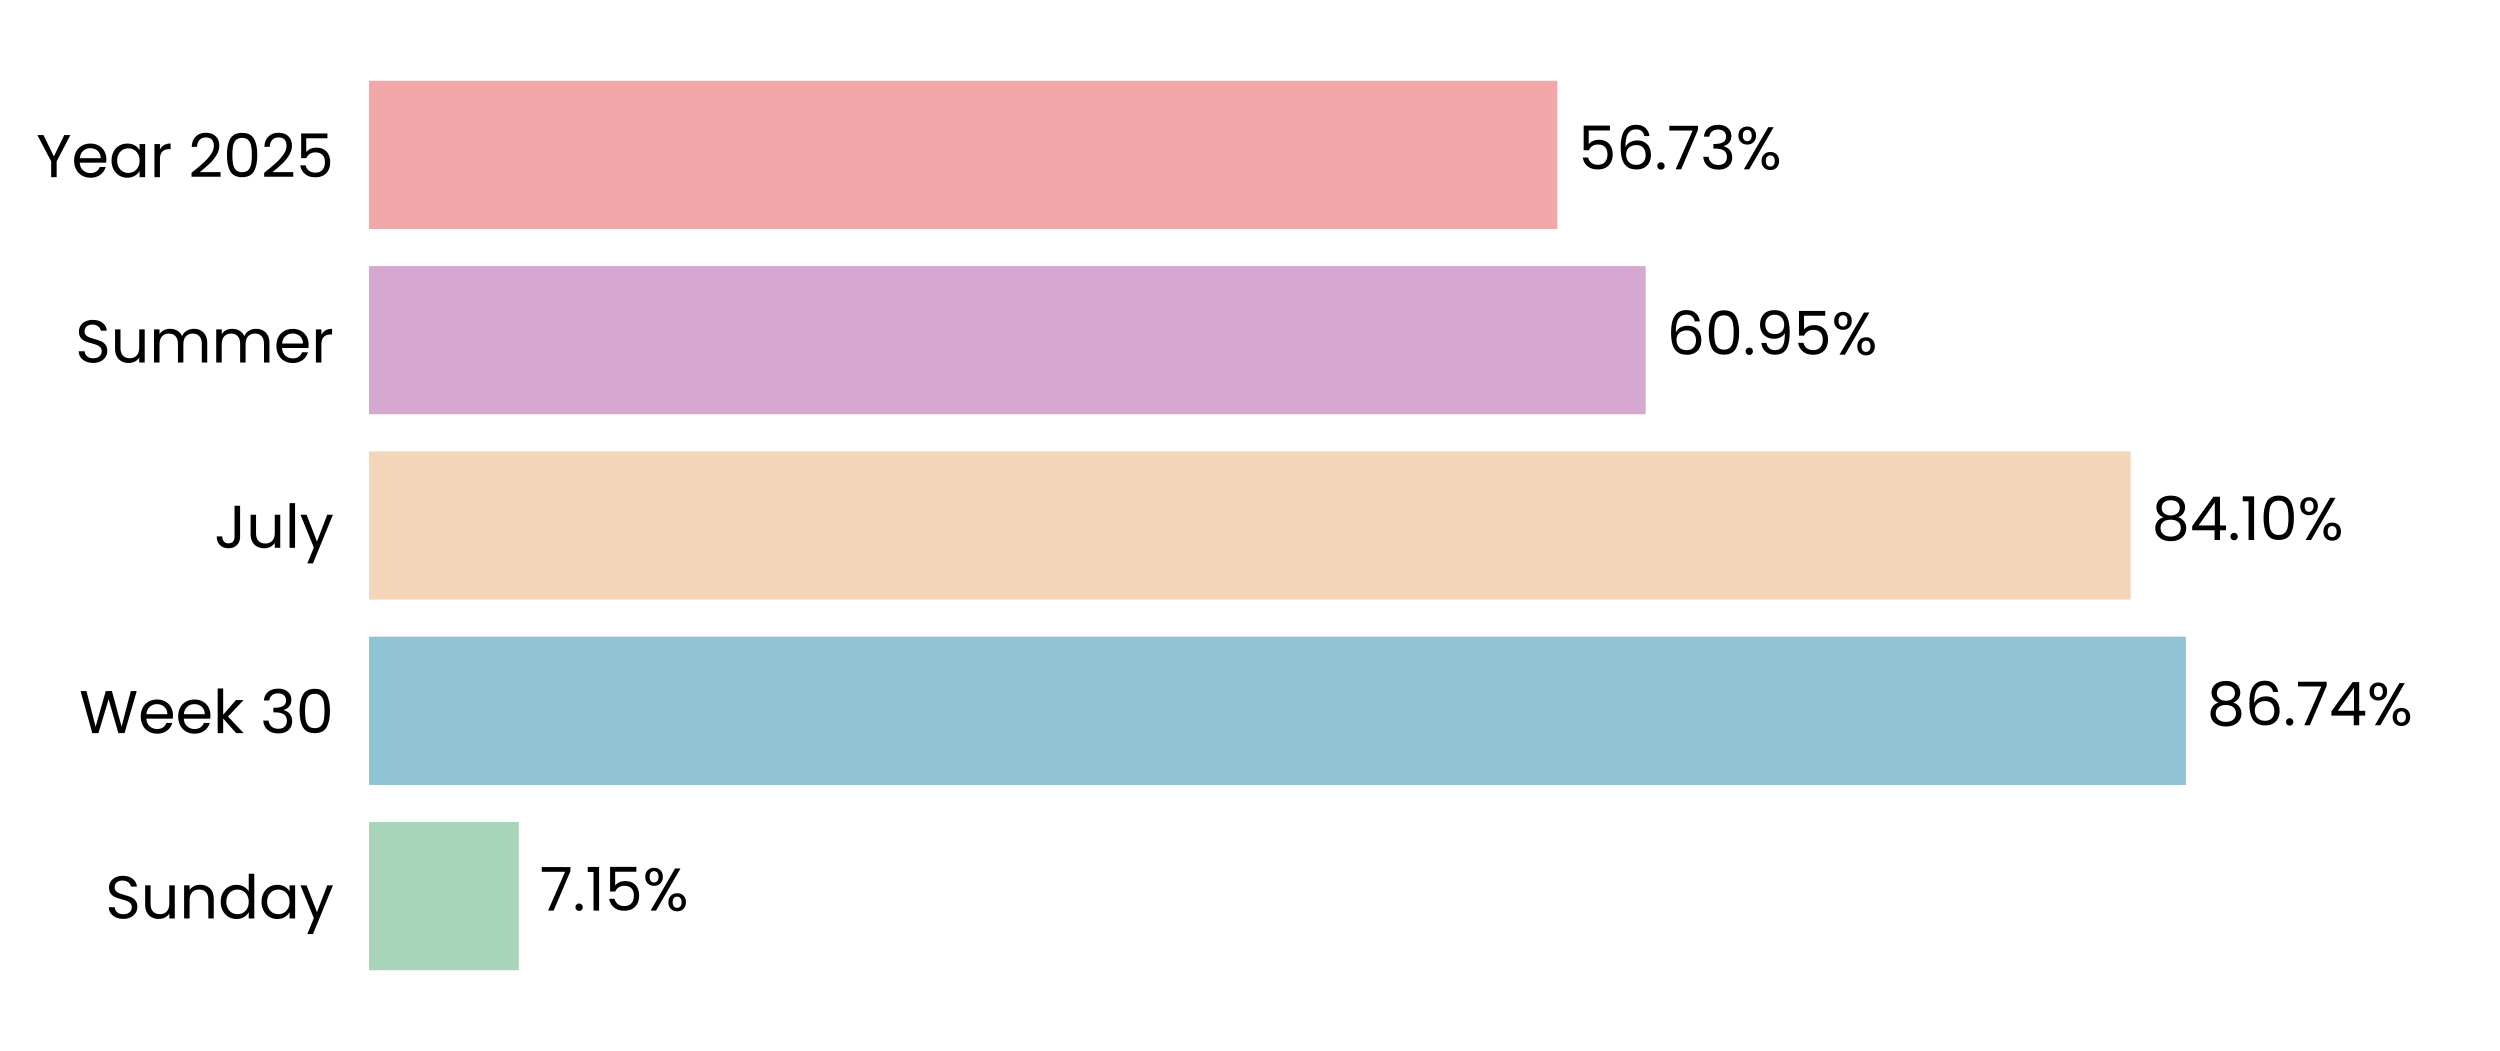
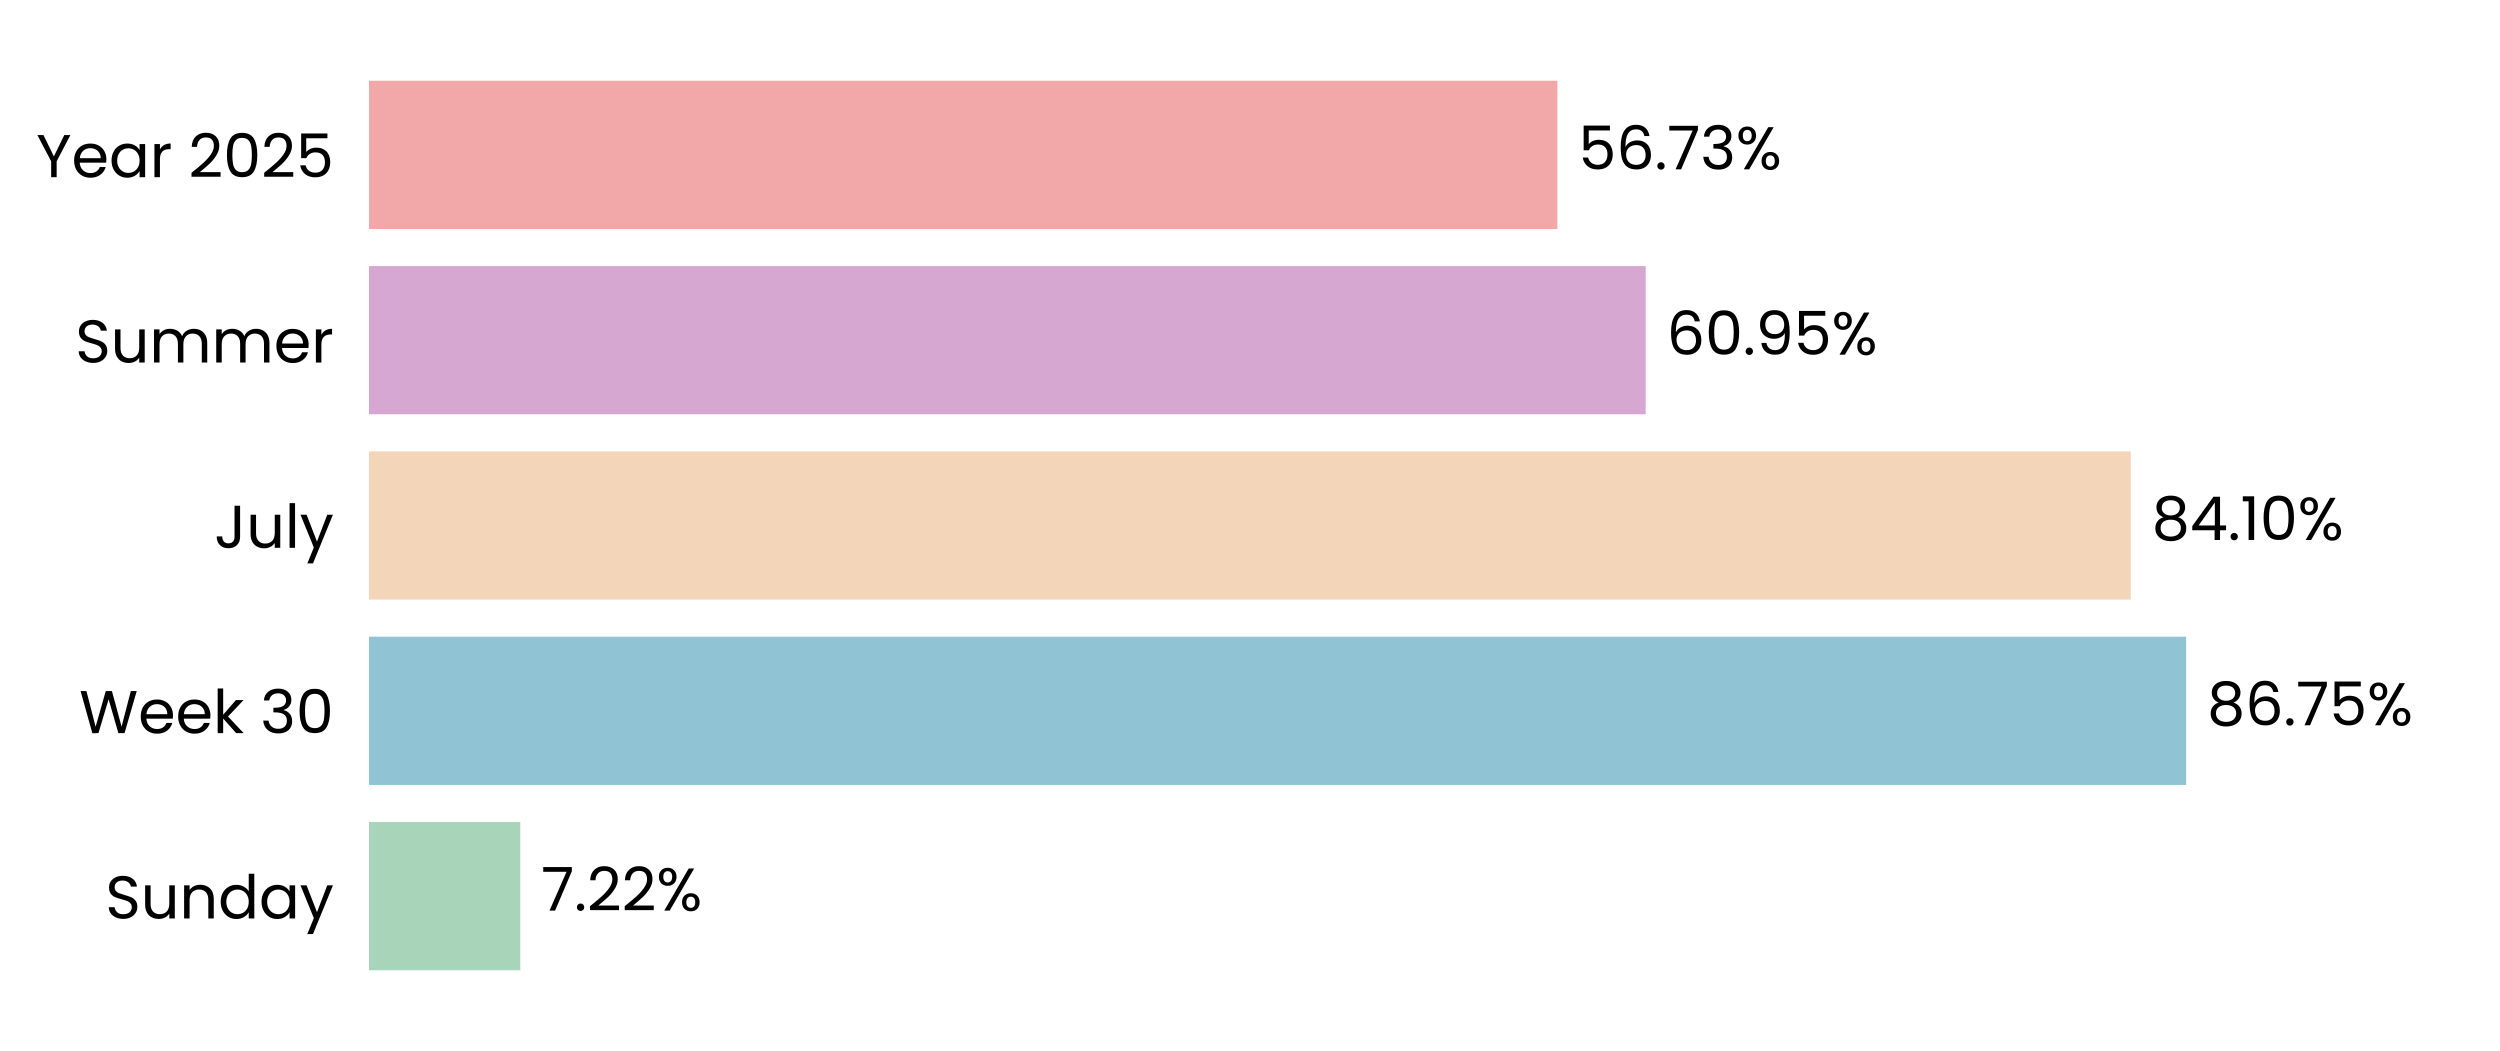
<svg xmlns="http://www.w3.org/2000/svg" xmlns:xlink="http://www.w3.org/1999/xlink" width="496.691pt" height="208.8pt" viewBox="0 0 496.691 208.8" version="1.1">
  <defs>
    <style type="text/css">*{stroke-linejoin: round; stroke-linecap: butt}</style>
  </defs>
  <g id="figure_1">
    <g id="patch_1">
      <path d="M 0 208.8  L 496.691 208.8  L 496.691 0  L 0 0  L 0 208.8  z " style="fill: none" />
    </g>
    <g id="axes_1">
      <g id="patch_2">
        <path d="M 73.311 201.6  L 489.491 201.6  L 489.491 7.2  L 73.311 7.2  L 73.311 201.6  z " style="fill: none" />
      </g>
      <g id="patch_3">
-         <path d="M 73.311 192.764  L 103.08 192.764  L 103.08 163.309  L 73.311 163.309  z " clip-path="url(#pb593a24f18)" style="fill: #a8d5ba" />
+         <path d="M 73.311 192.764  L 103.369 192.764  L 103.369 163.309  L 73.311 163.309  z " clip-path="url(#paafe1205ae)" style="fill: #a8d5ba" />
      </g>
      <g id="patch_4">
-         <path d="M 73.311 155.945  L 434.29 155.945  L 434.29 126.491  L 73.311 126.491  z " clip-path="url(#pb593a24f18)" style="fill: #90c3d4" />
+         <path d="M 73.311 155.945  L 434.331 155.945  L 434.331 126.491  L 73.311 126.491  z " clip-path="url(#paafe1205ae)" style="fill: #90c3d4" />
      </g>
      <g id="patch_5">
-         <path d="M 73.311 119.127  L 423.326 119.127  L 423.326 89.673  L 73.311 89.673  z " clip-path="url(#pb593a24f18)" style="fill: #f3d6ba" />
+         <path d="M 73.311 119.127  L 423.335 119.127  L 423.335 89.673  L 73.311 89.673  z " clip-path="url(#paafe1205ae)" style="fill: #f3d6ba" />
      </g>
      <g id="patch_6">
-         <path d="M 73.311 82.309  L 326.962 82.309  L 326.962 52.855  L 73.311 52.855  z " clip-path="url(#pb593a24f18)" style="fill: #d6a8d1" />
+         <path d="M 73.311 82.309  L 326.965 82.309  L 326.965 52.855  L 73.311 52.855  z " clip-path="url(#paafe1205ae)" style="fill: #d6a8d1" />
      </g>
      <g id="patch_7">
-         <path d="M 73.311 45.491  L 309.418 45.491  L 309.418 16.036  L 73.311 16.036  z " clip-path="url(#pb593a24f18)" style="fill: #f2a8a8" />
+         <path d="M 73.311 45.491  L 309.419 45.491  L 309.419 16.036  L 73.311 16.036  z " clip-path="url(#paafe1205ae)" style="fill: #f2a8a8" />
      </g>
      <g id="matplotlib.axis_1">
        <g id="ytick_1">
          <g id="text_1">
            <g transform="translate(20.92875 182.4764) scale(0.12 -0.12)">
              <defs>
                <path id="Poppins-Regular-53" d="M 1907 -45  Q 1466 -45 1117 112  Q 768 269 569 547  Q 371 826 365 1190  L 986 1190  Q 1018 877 1245 662  Q 1472 448 1907 448  Q 2323 448 2563 656  Q 2803 864 2803 1190  Q 2803 1446 2662 1606  Q 2522 1766 2310 1849  Q 2099 1933 1741 2029  Q 1299 2144 1033 2259  Q 768 2374 579 2620  Q 390 2867 390 3283  Q 390 3648 576 3929  Q 762 4211 1098 4364  Q 1434 4518 1869 4518  Q 2496 4518 2896 4204  Q 3296 3891 3347 3373  L 2707 3373  Q 2675 3629 2438 3824  Q 2202 4019 1811 4019  Q 1446 4019 1216 3830  Q 986 3642 986 3302  Q 986 3059 1123 2905  Q 1261 2752 1462 2672  Q 1664 2592 2029 2490  Q 2470 2368 2739 2249  Q 3008 2131 3200 1884  Q 3392 1638 3392 1216  Q 3392 890 3219 602  Q 3046 314 2707 134  Q 2368 -45 1907 -45  z " transform="scale(0.015625)" />
                <path id="Poppins-Regular-75" d="M 3603 3507  L 3603 0  L 3021 0  L 3021 518  Q 2854 250 2556 99  Q 2259 -51 1901 -51  Q 1491 -51 1164 118  Q 838 288 649 627  Q 461 966 461 1453  L 461 3507  L 1037 3507  L 1037 1530  Q 1037 1011 1299 732  Q 1562 454 2016 454  Q 2483 454 2752 742  Q 3021 1030 3021 1581  L 3021 3507  L 3603 3507  z " transform="scale(0.015625)" />
                <path id="Poppins-Regular-6e" d="M 2202 3571  Q 2842 3571 3238 3184  Q 3635 2797 3635 2067  L 3635 0  L 3059 0  L 3059 1984  Q 3059 2509 2796 2787  Q 2534 3066 2080 3066  Q 1619 3066 1347 2778  Q 1075 2490 1075 1939  L 1075 0  L 493 0  L 493 3507  L 1075 3507  L 1075 3008  Q 1248 3277 1545 3424  Q 1843 3571 2202 3571  z " transform="scale(0.015625)" />
                <path id="Poppins-Regular-64" d="M 275 1766  Q 275 2304 492 2710  Q 710 3117 1091 3341  Q 1472 3565 1946 3565  Q 2355 3565 2707 3376  Q 3059 3187 3245 2880  L 3245 4736  L 3834 4736  L 3834 0  L 3245 0  L 3245 659  Q 3072 346 2733 144  Q 2394 -58 1939 -58  Q 1472 -58 1091 172  Q 710 403 492 819  Q 275 1235 275 1766  z M 3245 1760  Q 3245 2157 3085 2451  Q 2925 2746 2653 2902  Q 2381 3059 2054 3059  Q 1728 3059 1459 2905  Q 1190 2752 1030 2457  Q 870 2163 870 1766  Q 870 1363 1030 1065  Q 1190 768 1459 611  Q 1728 454 2054 454  Q 2381 454 2653 611  Q 2925 768 3085 1065  Q 3245 1363 3245 1760  z " transform="scale(0.015625)" />
                <path id="Poppins-Regular-61" d="M 275 1766  Q 275 2304 492 2710  Q 710 3117 1091 3341  Q 1472 3565 1939 3565  Q 2400 3565 2739 3366  Q 3078 3168 3245 2867  L 3245 3507  L 3834 3507  L 3834 0  L 3245 0  L 3245 653  Q 3072 346 2729 144  Q 2387 -58 1933 -58  Q 1466 -58 1088 172  Q 710 403 492 819  Q 275 1235 275 1766  z M 3245 1760  Q 3245 2157 3085 2451  Q 2925 2746 2653 2902  Q 2381 3059 2054 3059  Q 1728 3059 1459 2905  Q 1190 2752 1030 2457  Q 870 2163 870 1766  Q 870 1363 1030 1065  Q 1190 768 1459 611  Q 1728 454 2054 454  Q 2381 454 2653 611  Q 2925 768 3085 1065  Q 3245 1363 3245 1760  z " transform="scale(0.015625)" />
                <path id="Poppins-Regular-79" d="M 3514 3507  L 1402 -1651  L 800 -1651  L 1491 38  L 77 3507  L 723 3507  L 1824 666  L 2912 3507  L 3514 3507  z " transform="scale(0.015625)" />
              </defs>
              <use xlink:href="#Poppins-Regular-53" />
              <use xlink:href="#Poppins-Regular-75" transform="translate(58.7 0)" />
              <use xlink:href="#Poppins-Regular-6e" transform="translate(122.7 0)" />
              <use xlink:href="#Poppins-Regular-64" transform="translate(186.7 0)" />
              <use xlink:href="#Poppins-Regular-61" transform="translate(254.3 0)" />
              <use xlink:href="#Poppins-Regular-79" transform="translate(321.8999 0)" />
            </g>
          </g>
        </g>
        <g id="ytick_2">
          <g id="text_2">
            <g transform="translate(15.73125 145.6582) scale(0.12 -0.12)">
              <defs>
                <path id="Poppins-Regular-57" d="M 6099 4461  L 4806 0  L 4154 0  L 3117 3590  L 2042 0  L 1395 -6  L 147 4461  L 768 4461  L 1741 678  L 2816 4461  L 3469 4461  L 4493 691  L 5472 4461  L 6099 4461  z " transform="scale(0.015625)" />
                <path id="Poppins-Regular-65" d="M 3693 1888  Q 3693 1722 3674 1536  L 870 1536  Q 902 1018 1225 726  Q 1549 435 2010 435  Q 2387 435 2640 611  Q 2893 787 2995 1082  L 3622 1082  Q 3482 576 3059 259  Q 2637 -58 2010 -58  Q 1510 -58 1116 166  Q 723 390 499 803  Q 275 1216 275 1760  Q 275 2304 492 2713  Q 710 3123 1104 3344  Q 1498 3565 2010 3565  Q 2509 3565 2893 3347  Q 3277 3130 3485 2749  Q 3693 2368 3693 1888  z M 3091 2010  Q 3091 2342 2944 2582  Q 2797 2822 2544 2947  Q 2291 3072 1984 3072  Q 1542 3072 1232 2790  Q 922 2509 877 2010  L 3091 2010  z " transform="scale(0.015625)" />
                <path id="Poppins-Regular-6b" d="M 2451 0  L 1075 1549  L 1075 0  L 493 0  L 493 4736  L 1075 4736  L 1075 1952  L 2426 3507  L 3238 3507  L 1587 1760  L 3245 0  L 2451 0  z " transform="scale(0.015625)" />
                <path id="Poppins-Regular-20" transform="scale(0.015625)" />
                <path id="Poppins-Regular-33" d="M 384 3462  Q 429 4051 838 4384  Q 1248 4717 1901 4717  Q 2336 4717 2653 4560  Q 2970 4403 3133 4134  Q 3296 3866 3296 3526  Q 3296 3130 3069 2842  Q 2842 2554 2477 2470  L 2477 2438  Q 2893 2336 3136 2035  Q 3379 1734 3379 1248  Q 3379 883 3212 592  Q 3046 301 2713 134  Q 2381 -32 1914 -32  Q 1235 -32 800 323  Q 365 678 314 1331  L 877 1331  Q 922 947 1190 704  Q 1459 461 1907 461  Q 2355 461 2588 694  Q 2822 928 2822 1299  Q 2822 1779 2502 1990  Q 2182 2202 1536 2202  L 1389 2202  L 1389 2688  L 1542 2688  Q 2131 2694 2432 2883  Q 2733 3072 2733 3469  Q 2733 3808 2512 4013  Q 2291 4218 1882 4218  Q 1485 4218 1241 4013  Q 998 3808 954 3462  L 384 3462  z " transform="scale(0.015625)" />
                <path id="Poppins-Regular-30" d="M 397 2362  Q 397 3462 755 4080  Q 1114 4698 2010 4698  Q 2899 4698 3257 4080  Q 3616 3462 3616 2362  Q 3616 1242 3257 621  Q 2899 0 2010 0  Q 1114 0 755 621  Q 397 1242 397 2362  z M 3040 2362  Q 3040 2918 2966 3305  Q 2893 3693 2665 3929  Q 2438 4166 2010 4166  Q 1574 4166 1347 3929  Q 1120 3693 1046 3305  Q 973 2918 973 2362  Q 973 1786 1046 1395  Q 1120 1005 1347 768  Q 1574 531 2010 531  Q 2438 531 2665 768  Q 2893 1005 2966 1395  Q 3040 1786 3040 2362  z " transform="scale(0.015625)" />
              </defs>
              <use xlink:href="#Poppins-Regular-57" />
              <use xlink:href="#Poppins-Regular-65" transform="translate(97.59999 0)" />
              <use xlink:href="#Poppins-Regular-65" transform="translate(159.6 0)" />
              <use xlink:href="#Poppins-Regular-6b" transform="translate(221.6 0)" />
              <use xlink:href="#Poppins-Regular-20" transform="translate(273.0999 0)" />
              <use xlink:href="#Poppins-Regular-33" transform="translate(299.7999 0)" />
              <use xlink:href="#Poppins-Regular-30" transform="translate(358.6999 0)" />
            </g>
          </g>
        </g>
        <g id="ytick_3">
          <g id="text_3">
            <g transform="translate(42.56437 108.84) scale(0.12 -0.12)">
              <defs>
                <path id="Poppins-Regular-4a" d="M 2739 4461  L 2739 1165  Q 2739 614 2400 284  Q 2061 -45 1504 -45  Q 941 -45 601 291  Q 262 627 262 1210  L 845 1210  Q 851 883 1014 678  Q 1178 474 1504 474  Q 1830 474 1990 669  Q 2150 864 2150 1165  L 2150 4461  L 2739 4461  z " transform="scale(0.015625)" />
                <path id="Poppins-Regular-6c" d="M 1075 4736  L 1075 0  L 493 0  L 493 4736  L 1075 4736  z " transform="scale(0.015625)" />
              </defs>
              <use xlink:href="#Poppins-Regular-4a" />
              <use xlink:href="#Poppins-Regular-75" transform="translate(52.99999 0)" />
              <use xlink:href="#Poppins-Regular-6c" transform="translate(117 0)" />
              <use xlink:href="#Poppins-Regular-79" transform="translate(141.6 0)" />
            </g>
          </g>
        </g>
        <g id="ytick_4">
          <g id="text_4">
            <g transform="translate(14.95125 72.02182) scale(0.12 -0.12)">
              <defs>
                <path id="Poppins-Regular-6d" d="M 4710 3571  Q 5120 3571 5440 3401  Q 5760 3232 5945 2893  Q 6131 2554 6131 2067  L 6131 0  L 5555 0  L 5555 1984  Q 5555 2509 5296 2787  Q 5037 3066 4595 3066  Q 4141 3066 3872 2774  Q 3603 2483 3603 1933  L 3603 0  L 3027 0  L 3027 1984  Q 3027 2509 2768 2787  Q 2509 3066 2067 3066  Q 1613 3066 1344 2774  Q 1075 2483 1075 1933  L 1075 0  L 493 0  L 493 3507  L 1075 3507  L 1075 3002  Q 1248 3277 1539 3424  Q 1830 3571 2182 3571  Q 2624 3571 2963 3372  Q 3302 3174 3469 2790  Q 3616 3162 3955 3366  Q 4294 3571 4710 3571  z " transform="scale(0.015625)" />
                <path id="Poppins-Regular-72" d="M 1075 2938  Q 1229 3238 1513 3404  Q 1798 3571 2208 3571  L 2208 2970  L 2054 2970  Q 1075 2970 1075 1907  L 1075 0  L 493 0  L 493 3507  L 1075 3507  L 1075 2938  z " transform="scale(0.015625)" />
              </defs>
              <use xlink:href="#Poppins-Regular-53" />
              <use xlink:href="#Poppins-Regular-75" transform="translate(58.7 0)" />
              <use xlink:href="#Poppins-Regular-6d" transform="translate(122.7 0)" />
              <use xlink:href="#Poppins-Regular-6d" transform="translate(225.7 0)" />
              <use xlink:href="#Poppins-Regular-65" transform="translate(328.7 0)" />
              <use xlink:href="#Poppins-Regular-72" transform="translate(390.6999 0)" />
            </g>
          </g>
        </g>
        <g id="ytick_5">
          <g id="text_5">
            <g transform="translate(7.2 35.20364) scale(0.12 -0.12)">
              <defs>
                <path id="Poppins-Regular-59" d="M 3616 4461  L 2163 1683  L 2163 0  L 1581 0  L 1581 1683  L 122 4461  L 768 4461  L 1869 2202  L 2970 4461  L 3616 4461  z " transform="scale(0.015625)" />
                <path id="Poppins-Regular-32" d="M 326 467  Q 1139 1120 1600 1539  Q 2061 1958 2377 2416  Q 2694 2874 2694 3315  Q 2694 3731 2492 3971  Q 2291 4211 1843 4211  Q 1408 4211 1168 3939  Q 928 3667 909 3213  L 346 3213  Q 371 3930 780 4320  Q 1190 4710 1837 4710  Q 2496 4710 2883 4345  Q 3270 3981 3270 3341  Q 3270 2810 2953 2307  Q 2637 1805 2233 1424  Q 1830 1043 1203 538  L 3405 538  L 3405 51  L 326 51  L 326 467  z " transform="scale(0.015625)" />
                <path id="Poppins-Regular-35" d="M 3347 4122  L 1101 4122  L 1101 2662  Q 1248 2867 1536 2998  Q 1824 3130 2157 3130  Q 2688 3130 3021 2909  Q 3354 2688 3498 2339  Q 3642 1990 3642 1600  Q 3642 1139 3469 774  Q 3296 410 2941 198  Q 2586 -13 2061 -13  Q 1389 -13 973 332  Q 557 678 467 1254  L 1037 1254  Q 1120 890 1389 685  Q 1658 480 2067 480  Q 2573 480 2829 784  Q 3085 1088 3085 1587  Q 3085 2086 2829 2358  Q 2573 2630 2074 2630  Q 1734 2630 1481 2467  Q 1229 2304 1114 2022  L 563 2022  L 563 4634  L 3347 4634  L 3347 4122  z " transform="scale(0.015625)" />
              </defs>
              <use xlink:href="#Poppins-Regular-59" />
              <use xlink:href="#Poppins-Regular-65" transform="translate(58.39999 0)" />
              <use xlink:href="#Poppins-Regular-61" transform="translate(120.4 0)" />
              <use xlink:href="#Poppins-Regular-72" transform="translate(188 0)" />
              <use xlink:href="#Poppins-Regular-20" transform="translate(225.3 0)" />
              <use xlink:href="#Poppins-Regular-32" transform="translate(252 0)" />
              <use xlink:href="#Poppins-Regular-30" transform="translate(309.4999 0)" />
              <use xlink:href="#Poppins-Regular-32" transform="translate(372.2999 0)" />
              <use xlink:href="#Poppins-Regular-35" transform="translate(429.7999 0)" />
            </g>
          </g>
        </g>
      </g>
      <g id="text_6">
-         <g transform="translate(107.2415 180.9164) scale(0.12 -0.12)">
+         <g transform="translate(107.5305 180.9164) scale(0.12 -0.12)">
          <defs>
            <path id="Poppins-Regular-37" d="M 3245 4173  L 1466 0  L 877 0  L 2682 4115  L 211 4115  L 211 4614  L 3245 4614  L 3245 4173  z " transform="scale(0.015625)" />
            <path id="Poppins-Regular-2e" d="M 678 -38  Q 512 -38 397 77  Q 282 192 282 358  Q 282 525 397 640  Q 512 755 678 755  Q 838 755 950 640  Q 1062 525 1062 358  Q 1062 192 950 77  Q 838 -38 678 -38  z " transform="scale(0.015625)" />
-             <path id="Poppins-Regular-31" d="M 243 4096  L 243 4627  L 1446 4627  L 1446 0  L 858 0  L 858 4096  L 243 4096  z " transform="scale(0.015625)" />
            <path id="Poppins-Regular-25" d="M 269 3584  Q 269 4019 531 4278  Q 794 4538 1203 4538  Q 1613 4538 1875 4278  Q 2138 4019 2138 3584  Q 2138 3142 1875 2883  Q 1613 2624 1203 2624  Q 794 2624 531 2883  Q 269 3142 269 3584  z M 4006 4467  L 1414 0  L 838 0  L 3430 4467  L 4006 4467  z M 1203 4179  Q 986 4179 861 4028  Q 736 3878 736 3584  Q 736 3290 861 3136  Q 986 2982 1203 2982  Q 1421 2982 1549 3139  Q 1677 3296 1677 3584  Q 1677 3878 1549 4028  Q 1421 4179 1203 4179  z M 2720 883  Q 2720 1325 2982 1584  Q 3245 1843 3654 1843  Q 4064 1843 4323 1584  Q 4582 1325 4582 883  Q 4582 448 4323 185  Q 4064 -77 3654 -77  Q 3245 -77 2982 182  Q 2720 442 2720 883  z M 3648 1478  Q 3430 1478 3302 1328  Q 3174 1178 3174 883  Q 3174 595 3302 444  Q 3430 294 3648 294  Q 3866 294 3994 444  Q 4122 595 4122 883  Q 4122 1178 3994 1328  Q 3866 1478 3648 1478  z " transform="scale(0.015625)" />
          </defs>
          <use xlink:href="#Poppins-Regular-37" />
          <use xlink:href="#Poppins-Regular-2e" transform="translate(54.59999 0)" />
-           <use xlink:href="#Poppins-Regular-31" transform="translate(75.59998 0)" />
-           <use xlink:href="#Poppins-Regular-35" transform="translate(107.6 0)" />
-           <use xlink:href="#Poppins-Regular-25" transform="translate(170.3999 0)" />
+           <use xlink:href="#Poppins-Regular-32" transform="translate(75.59998 0)" />
+           <use xlink:href="#Poppins-Regular-32" transform="translate(133.1 0)" />
+           <use xlink:href="#Poppins-Regular-25" transform="translate(190.5999 0)" />
        </g>
      </g>
      <g id="text_7">
-         <g transform="translate(438.4514 144.0982) scale(0.12 -0.12)">
+         <g transform="translate(438.4927 144.0982) scale(0.12 -0.12)">
          <defs>
            <path id="Poppins-Regular-38" d="M 1242 2406  Q 883 2547 691 2816  Q 499 3085 499 3469  Q 499 3814 672 4092  Q 845 4371 1187 4534  Q 1530 4698 2016 4698  Q 2502 4698 2844 4534  Q 3187 4371 3363 4092  Q 3539 3814 3539 3469  Q 3539 3098 3340 2819  Q 3142 2541 2797 2406  Q 3194 2285 3427 1981  Q 3661 1677 3661 1248  Q 3661 832 3456 521  Q 3251 211 2876 41  Q 2502 -128 2016 -128  Q 1530 -128 1162 41  Q 794 211 589 521  Q 384 832 384 1248  Q 384 1677 614 1984  Q 845 2291 1242 2406  z M 2976 3398  Q 2976 3789 2720 4000  Q 2464 4211 2016 4211  Q 1574 4211 1318 4000  Q 1062 3789 1062 3392  Q 1062 3034 1328 2816  Q 1594 2598 2016 2598  Q 2445 2598 2710 2819  Q 2976 3040 2976 3398  z M 2016 2150  Q 1542 2150 1241 1929  Q 941 1709 941 1267  Q 941 858 1232 608  Q 1523 358 2016 358  Q 2509 358 2797 608  Q 3085 858 3085 1267  Q 3085 1696 2790 1923  Q 2496 2150 2016 2150  z " transform="scale(0.015625)" />
            <path id="Poppins-Regular-36" d="M 2976 3526  Q 2835 4237 2099 4237  Q 1530 4237 1248 3798  Q 966 3360 973 2355  Q 1120 2688 1462 2877  Q 1805 3066 2227 3066  Q 2886 3066 3280 2656  Q 3674 2246 3674 1523  Q 3674 1088 3504 742  Q 3334 397 2992 192  Q 2650 -13 2163 -13  Q 1504 -13 1133 281  Q 762 576 614 1094  Q 467 1613 467 2374  Q 467 4723 2106 4723  Q 2733 4723 3091 4384  Q 3450 4045 3514 3526  L 2976 3526  z M 2106 2573  Q 1830 2573 1587 2461  Q 1344 2349 1193 2121  Q 1043 1894 1043 1568  Q 1043 1082 1324 778  Q 1606 474 2131 474  Q 2579 474 2844 752  Q 3110 1030 3110 1504  Q 3110 2003 2854 2288  Q 2598 2573 2106 2573  z " transform="scale(0.015625)" />
-             <path id="Poppins-Regular-34" d="M 256 1030  L 256 1472  L 2502 4582  L 3200 4582  L 3200 1536  L 3840 1536  L 3840 1030  L 3200 1030  L 3200 0  L 2624 0  L 2624 1030  L 256 1030  z M 2650 3974  L 928 1536  L 2650 1536  L 2650 3974  z " transform="scale(0.015625)" />
          </defs>
          <use xlink:href="#Poppins-Regular-38" />
          <use xlink:href="#Poppins-Regular-36" transform="translate(63.09999 0)" />
          <use xlink:href="#Poppins-Regular-2e" transform="translate(126.6 0)" />
          <use xlink:href="#Poppins-Regular-37" transform="translate(147.6 0)" />
-           <use xlink:href="#Poppins-Regular-34" transform="translate(202.2 0)" />
-           <use xlink:href="#Poppins-Regular-25" transform="translate(265.0999 0)" />
+           <use xlink:href="#Poppins-Regular-35" transform="translate(202.2 0)" />
+           <use xlink:href="#Poppins-Regular-25" transform="translate(264.9999 0)" />
        </g>
      </g>
      <g id="text_8">
-         <g transform="translate(427.4875 107.28) scale(0.12 -0.12)">
+         <g transform="translate(427.4968 107.28) scale(0.12 -0.12)">
+           <defs>
+             <path id="Poppins-Regular-34" d="M 256 1030  L 256 1472  L 2502 4582  L 3200 4582  L 3200 1536  L 3840 1536  L 3840 1030  L 3200 1030  L 3200 0  L 2624 0  L 2624 1030  L 256 1030  z M 2650 3974  L 928 1536  L 2650 1536  L 2650 3974  z " transform="scale(0.015625)" />
+             <path id="Poppins-Regular-31" d="M 243 4096  L 243 4627  L 1446 4627  L 1446 0  L 858 0  L 858 4096  L 243 4096  z " transform="scale(0.015625)" />
+           </defs>
          <use xlink:href="#Poppins-Regular-38" />
          <use xlink:href="#Poppins-Regular-34" transform="translate(63.09999 0)" />
          <use xlink:href="#Poppins-Regular-2e" transform="translate(126 0)" />
          <use xlink:href="#Poppins-Regular-31" transform="translate(147 0)" />
          <use xlink:href="#Poppins-Regular-30" transform="translate(179 0)" />
          <use xlink:href="#Poppins-Regular-25" transform="translate(241.7999 0)" />
        </g>
      </g>
      <g id="text_9">
-         <g transform="translate(331.1236 70.46182) scale(0.12 -0.12)">
+         <g transform="translate(331.1267 70.46182) scale(0.12 -0.12)">
          <defs>
            <path id="Poppins-Regular-39" d="M 1146 1242  Q 1210 877 1443 678  Q 1677 480 2074 480  Q 2605 480 2857 896  Q 3110 1312 3098 2298  Q 2963 2010 2649 1846  Q 2336 1683 1952 1683  Q 1523 1683 1187 1859  Q 851 2035 659 2374  Q 467 2714 467 3194  Q 467 3878 864 4297  Q 1261 4717 1990 4717  Q 2886 4717 3248 4134  Q 3610 3552 3610 2400  Q 3610 1594 3466 1069  Q 3322 544 2979 269  Q 2637 -6 2042 -6  Q 1389 -6 1024 346  Q 659 698 608 1242  L 1146 1242  z M 2048 2176  Q 2477 2176 2752 2441  Q 3027 2707 3027 3162  Q 3027 3642 2758 3936  Q 2490 4230 2003 4230  Q 1555 4230 1289 3948  Q 1024 3667 1024 3206  Q 1024 2739 1286 2457  Q 1549 2176 2048 2176  z " transform="scale(0.015625)" />
          </defs>
          <use xlink:href="#Poppins-Regular-36" />
          <use xlink:href="#Poppins-Regular-30" transform="translate(63.49999 0)" />
          <use xlink:href="#Poppins-Regular-2e" transform="translate(126.3 0)" />
          <use xlink:href="#Poppins-Regular-39" transform="translate(147.3 0)" />
          <use xlink:href="#Poppins-Regular-35" transform="translate(210.2999 0)" />
          <use xlink:href="#Poppins-Regular-25" transform="translate(273.0999 0)" />
        </g>
      </g>
      <g id="text_10">
-         <g transform="translate(313.58 33.64364) scale(0.12 -0.12)">
+         <g transform="translate(313.5808 33.64364) scale(0.12 -0.12)">
          <use xlink:href="#Poppins-Regular-35" />
          <use xlink:href="#Poppins-Regular-36" transform="translate(62.79999 0)" />
          <use xlink:href="#Poppins-Regular-2e" transform="translate(126.3 0)" />
          <use xlink:href="#Poppins-Regular-37" transform="translate(147.3 0)" />
          <use xlink:href="#Poppins-Regular-33" transform="translate(201.8999 0)" />
          <use xlink:href="#Poppins-Regular-25" transform="translate(260.7999 0)" />
        </g>
      </g>
    </g>
  </g>
  <defs>
-     <clipPath id="pb593a24f18">
+     <clipPath id="paafe1205ae">
      <rect x="73.311" y="7.2" width="416.18" height="194.4" />
    </clipPath>
  </defs>
</svg>
